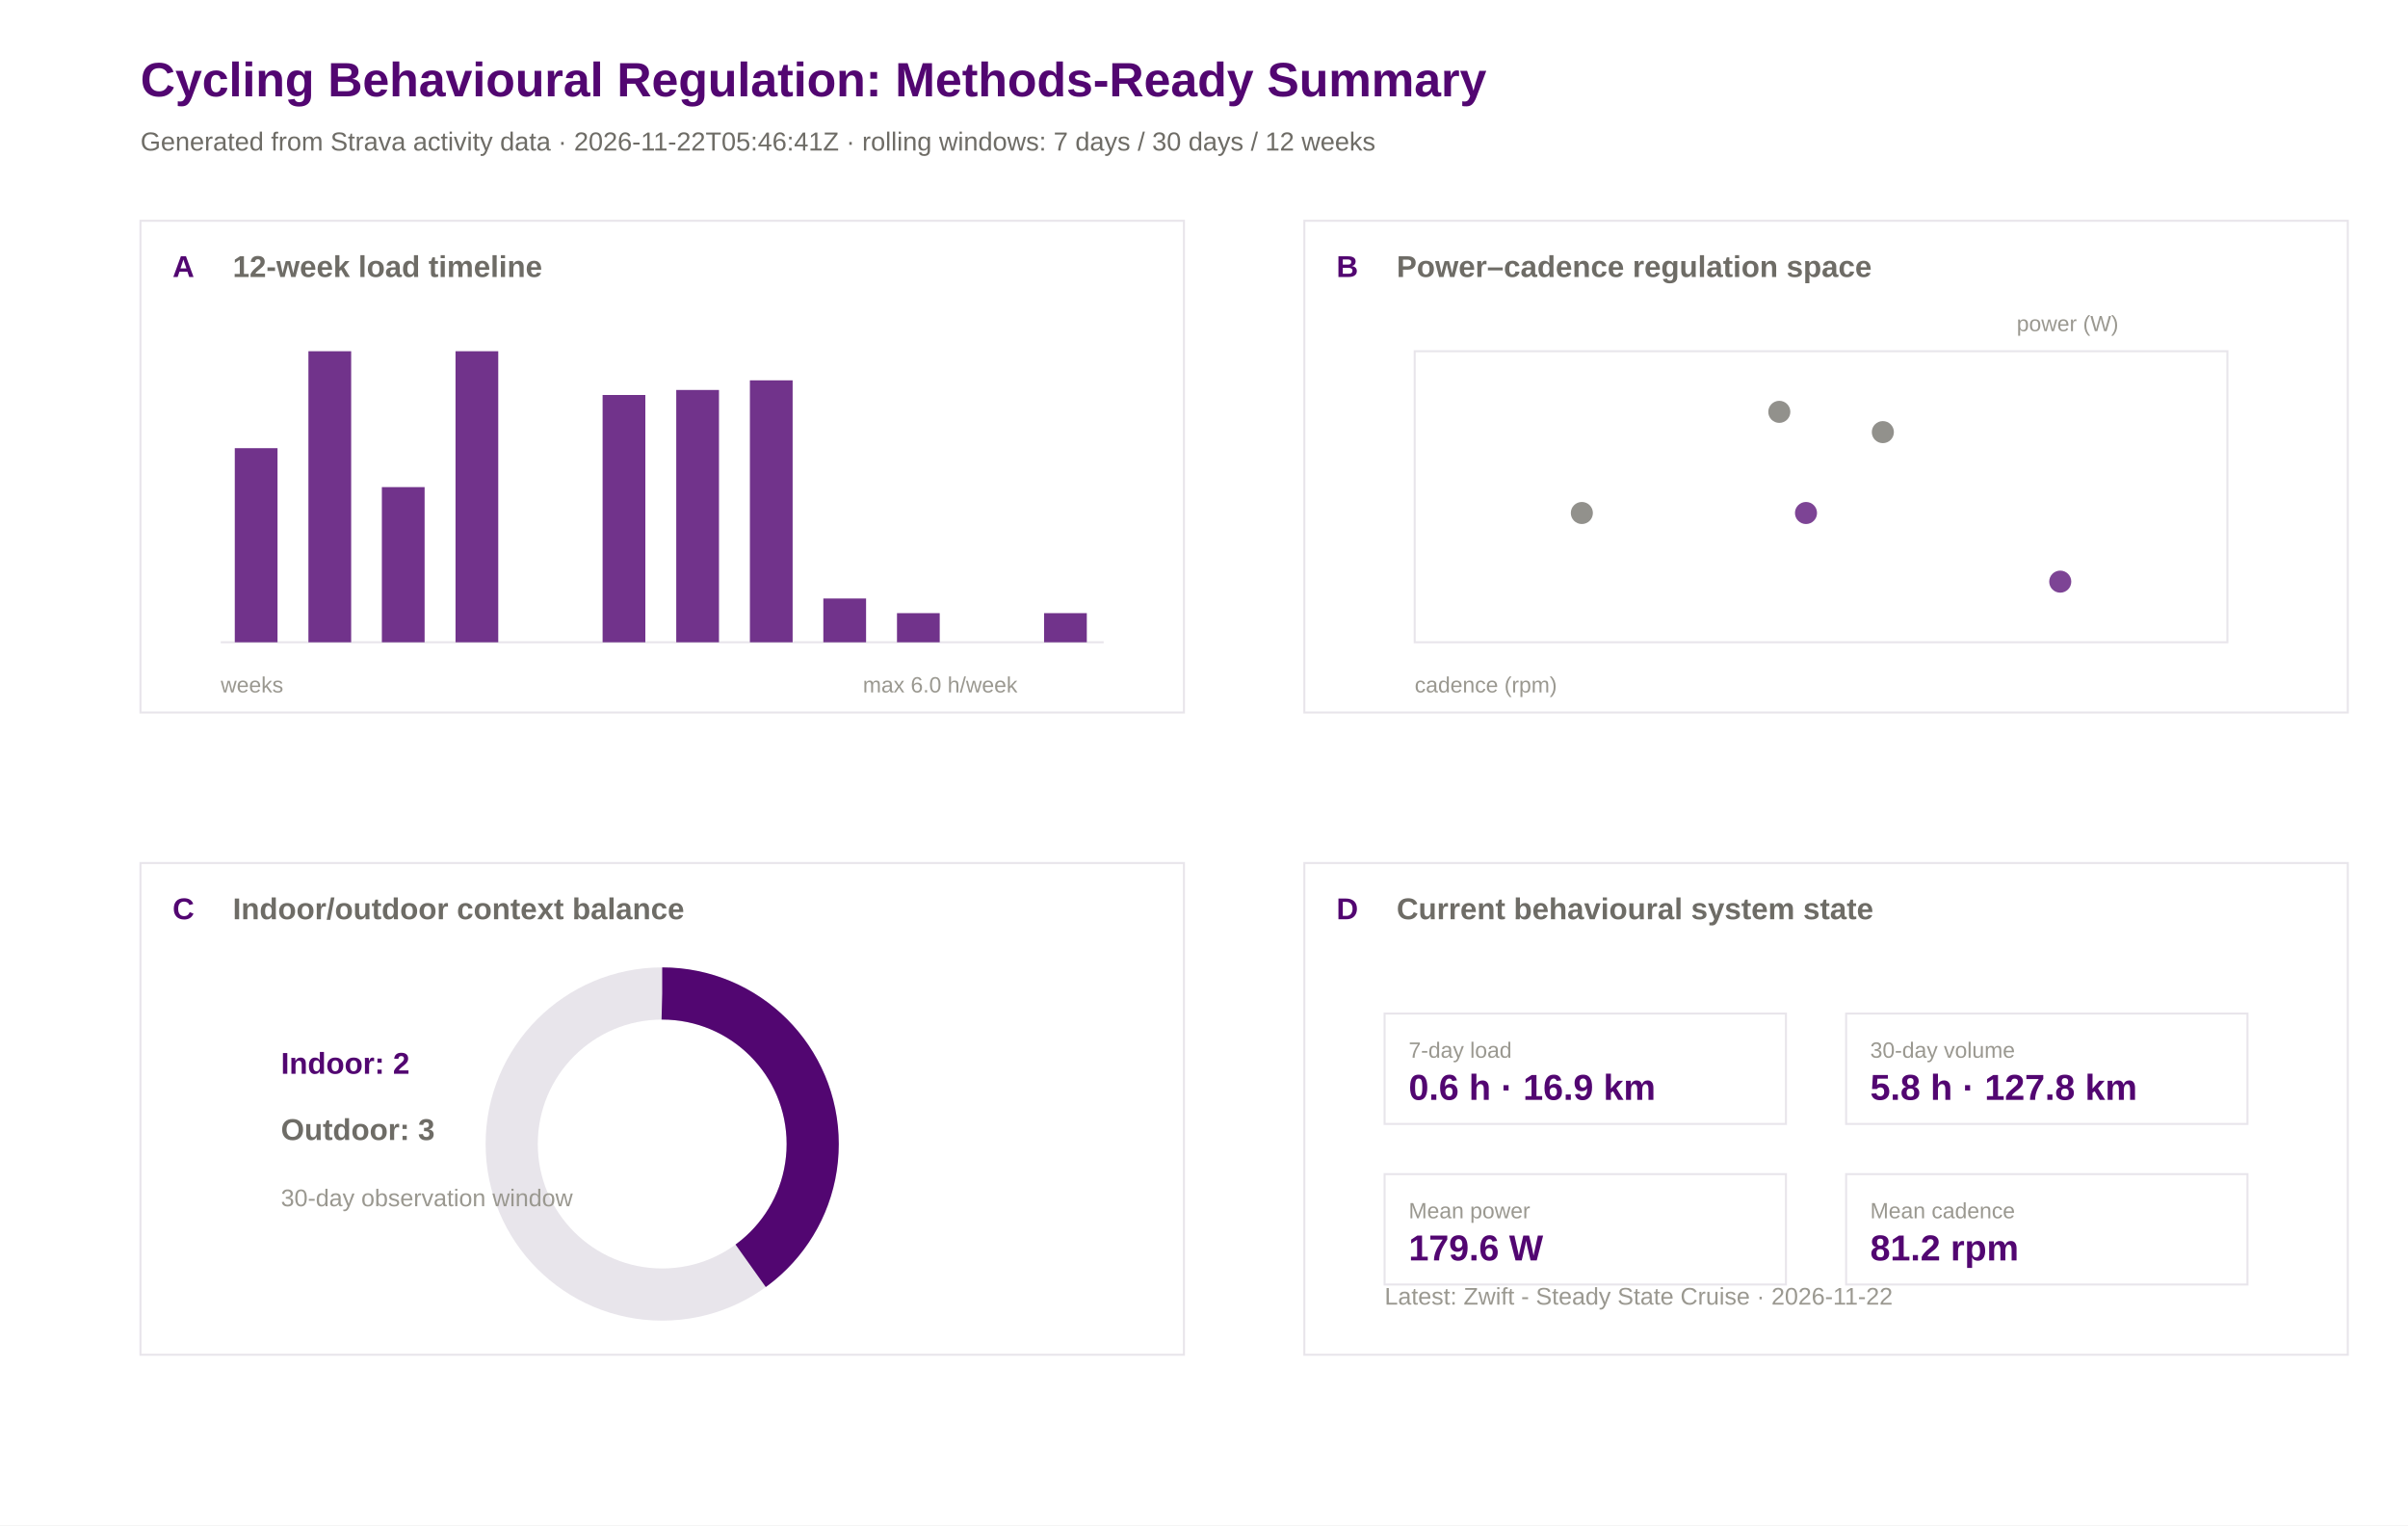
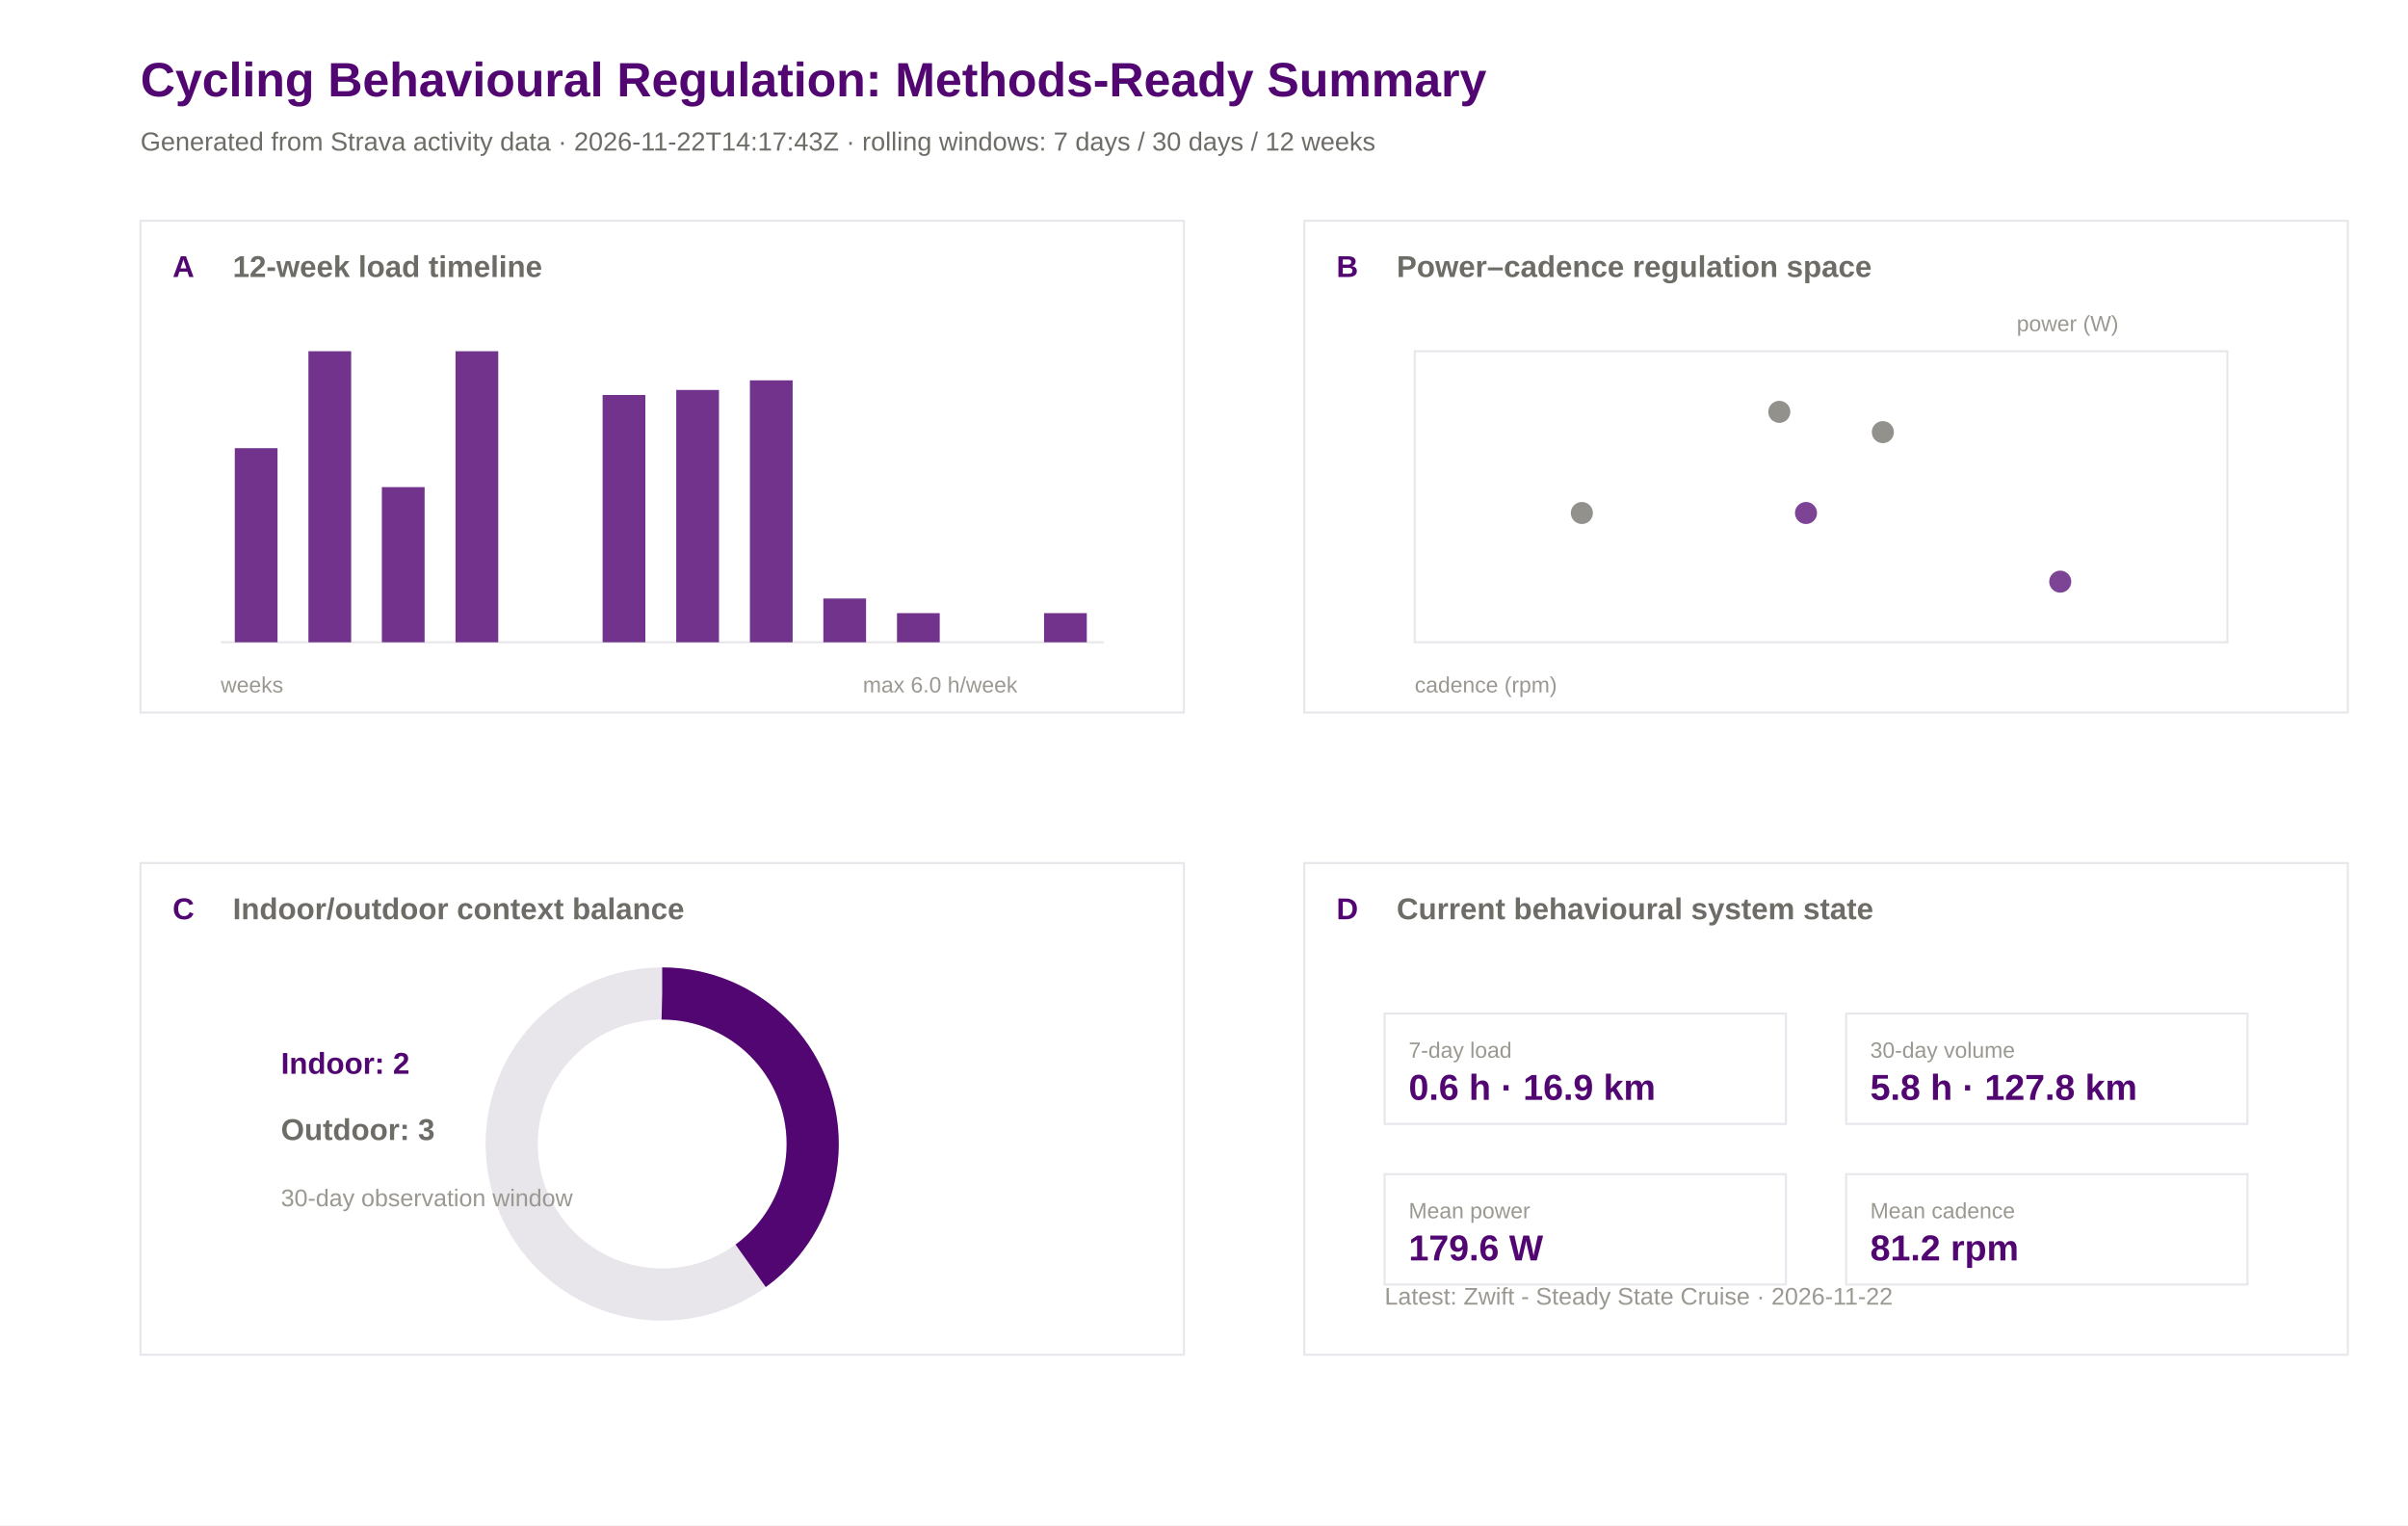
<svg xmlns="http://www.w3.org/2000/svg" width="1200" height="760" viewBox="0 0 1200 760">
  <rect width="100%" height="100%" fill="#ffffff" />
  <text x="70.0" y="48.0" font-family="Arial" font-size="24" font-weight="600" fill="#520671">Cycling Behavioural Regulation: Methods-Ready Summary</text>
-   <text x="70.0" y="75.0" font-family="Arial" font-size="13" font-weight="400" fill="#6e6c66">Generated from Strava activity data · 2026-11-22T05:46:41Z · rolling windows: 7 days / 30 days / 12 weeks</text>
+   <text x="70.0" y="75.0" font-family="Arial" font-size="13" font-weight="400" fill="#6e6c66">Generated from Strava activity data · 2026-11-22T14:17:43Z · rolling windows: 7 days / 30 days / 12 weeks</text>
  <rect x="70" y="110" width="520" height="245" fill="#ffffff" stroke="#e8e5eb" stroke-width="1" />
  <text x="86.0" y="138.0" font-family="Arial" font-size="15" font-weight="600" fill="#520671">A</text>
  <text x="116.0" y="138.0" font-family="Arial" font-size="15" font-weight="600" fill="#6e6c66">12-week load timeline</text>
  <rect x="650" y="110" width="520" height="245" fill="#ffffff" stroke="#e8e5eb" stroke-width="1" />
  <text x="666.0" y="138.0" font-family="Arial" font-size="15" font-weight="600" fill="#520671">B</text>
  <text x="696.0" y="138.0" font-family="Arial" font-size="15" font-weight="600" fill="#6e6c66">Power–cadence regulation space</text>
  <rect x="70" y="430" width="520" height="245" fill="#ffffff" stroke="#e8e5eb" stroke-width="1" />
  <text x="86.0" y="458.0" font-family="Arial" font-size="15" font-weight="600" fill="#520671">C</text>
  <text x="116.0" y="458.0" font-family="Arial" font-size="15" font-weight="600" fill="#6e6c66">Indoor/outdoor context balance</text>
  <rect x="650" y="430" width="520" height="245" fill="#ffffff" stroke="#e8e5eb" stroke-width="1" />
  <text x="666.0" y="458.0" font-family="Arial" font-size="15" font-weight="600" fill="#520671">D</text>
  <text x="696.0" y="458.0" font-family="Arial" font-size="15" font-weight="600" fill="#6e6c66">Current behavioural system state</text>
  <line x1="110" y1="320" x2="550" y2="320" stroke="#e8e5eb" />
  <rect x="117.0" y="223.3" width="21.3" height="96.7" fill="#520671" opacity="0.82" />
  <rect x="153.7" y="175.0" width="21.3" height="145.0" fill="#520671" opacity="0.82" />
  <rect x="190.3" y="242.7" width="21.3" height="77.3" fill="#520671" opacity="0.82" />
  <rect x="227.0" y="175.0" width="21.3" height="145.0" fill="#520671" opacity="0.82" />
  <rect x="263.7" y="320.0" width="21.3" height="0.0" fill="#520671" opacity="0.82" />
  <rect x="300.3" y="196.8" width="21.3" height="123.2" fill="#520671" opacity="0.82" />
  <rect x="337.0" y="194.3" width="21.3" height="125.7" fill="#520671" opacity="0.82" />
  <rect x="373.7" y="189.5" width="21.3" height="130.5" fill="#520671" opacity="0.82" />
  <rect x="410.3" y="298.2" width="21.3" height="21.8" fill="#520671" opacity="0.82" />
  <rect x="447.0" y="305.5" width="21.3" height="14.5" fill="#520671" opacity="0.82" />
  <rect x="483.7" y="320.0" width="21.3" height="0.0" fill="#520671" opacity="0.82" />
  <rect x="520.3" y="305.5" width="21.3" height="14.5" fill="#520671" opacity="0.82" />
  <text x="110.0" y="345.0" font-family="Arial" font-size="11" font-weight="400" fill="#9a9890">weeks</text>
  <text x="430.0" y="345.0" font-family="Arial" font-size="11" font-weight="400" fill="#9a9890">max 6.0 h/week</text>
  <rect x="705" y="175" width="405" height="145" fill="#ffffff" stroke="#e8e5eb" />
  <circle cx="788.3" cy="255.6" r="5.5" fill="#6e6c66" opacity="0.75" />
  <circle cx="938.3" cy="215.3" r="5.5" fill="#6e6c66" opacity="0.75" />
  <circle cx="886.7" cy="205.2" r="5.5" fill="#6e6c66" opacity="0.75" />
  <circle cx="900.0" cy="255.6" r="5.5" fill="#520671" opacity="0.75" />
  <circle cx="1026.7" cy="289.8" r="5.5" fill="#520671" opacity="0.75" />
  <text x="705.0" y="345.0" font-family="Arial" font-size="11" font-weight="400" fill="#9a9890">cadence (rpm)</text>
  <text x="1005.0" y="165.0" font-family="Arial" font-size="11" font-weight="400" fill="#9a9890">power (W)</text>
  <circle cx="330" cy="570" r="75" fill="none" stroke="#e8e5eb" stroke-width="26" />
  <circle cx="330" cy="570" r="75" fill="none" stroke="#520671" stroke-width="26" stroke-dasharray="188.5 471.2" transform="rotate(-90 330 570)" />
  <text x="140.0" y="535.0" font-family="Arial" font-size="15" font-weight="600" fill="#520671">Indoor: 2</text>
  <text x="140.0" y="568.0" font-family="Arial" font-size="15" font-weight="600" fill="#6e6c66">Outdoor: 3</text>
  <text x="140.0" y="601.0" font-family="Arial" font-size="12" font-weight="400" fill="#9a9890">30-day observation window</text>
  <rect x="690" y="505" width="200" height="55" fill="#ffffff" stroke="#e8e5eb" />
  <text x="702.0" y="527.0" font-family="Arial" font-size="11" font-weight="500" fill="#9a9890">7-day load</text>
  <text x="702.0" y="548.0" font-family="Arial" font-size="18" font-weight="600" fill="#520671">0.6 h · 16.9 km</text>
  <rect x="920" y="505" width="200" height="55" fill="#ffffff" stroke="#e8e5eb" />
  <text x="932.0" y="527.0" font-family="Arial" font-size="11" font-weight="500" fill="#9a9890">30-day volume</text>
  <text x="932.0" y="548.0" font-family="Arial" font-size="18" font-weight="600" fill="#520671">5.8 h · 127.8 km</text>
  <rect x="690" y="585" width="200" height="55" fill="#ffffff" stroke="#e8e5eb" />
  <text x="702.0" y="607.0" font-family="Arial" font-size="11" font-weight="500" fill="#9a9890">Mean power</text>
  <text x="702.0" y="628.0" font-family="Arial" font-size="18" font-weight="600" fill="#520671">179.6 W</text>
  <rect x="920" y="585" width="200" height="55" fill="#ffffff" stroke="#e8e5eb" />
  <text x="932.0" y="607.0" font-family="Arial" font-size="11" font-weight="500" fill="#9a9890">Mean cadence</text>
  <text x="932.0" y="628.0" font-family="Arial" font-size="18" font-weight="600" fill="#520671">81.2 rpm</text>
  <text x="690.0" y="650.0" font-family="Arial" font-size="12" font-weight="400" fill="#9a9890">Latest: Zwift - Steady State Cruise · 2026-11-22</text>
</svg>
